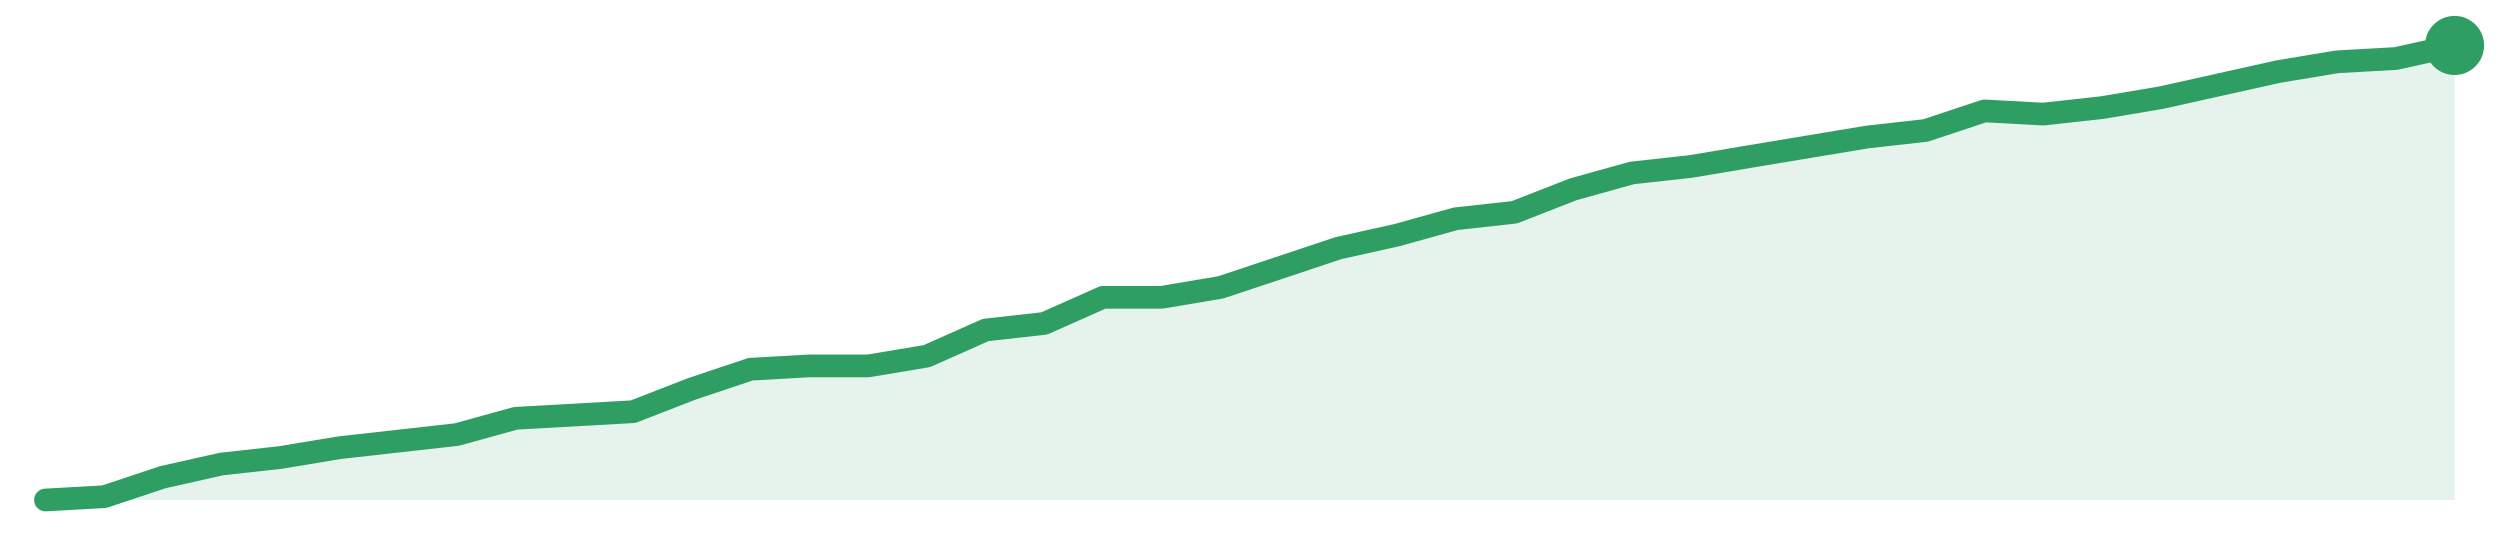
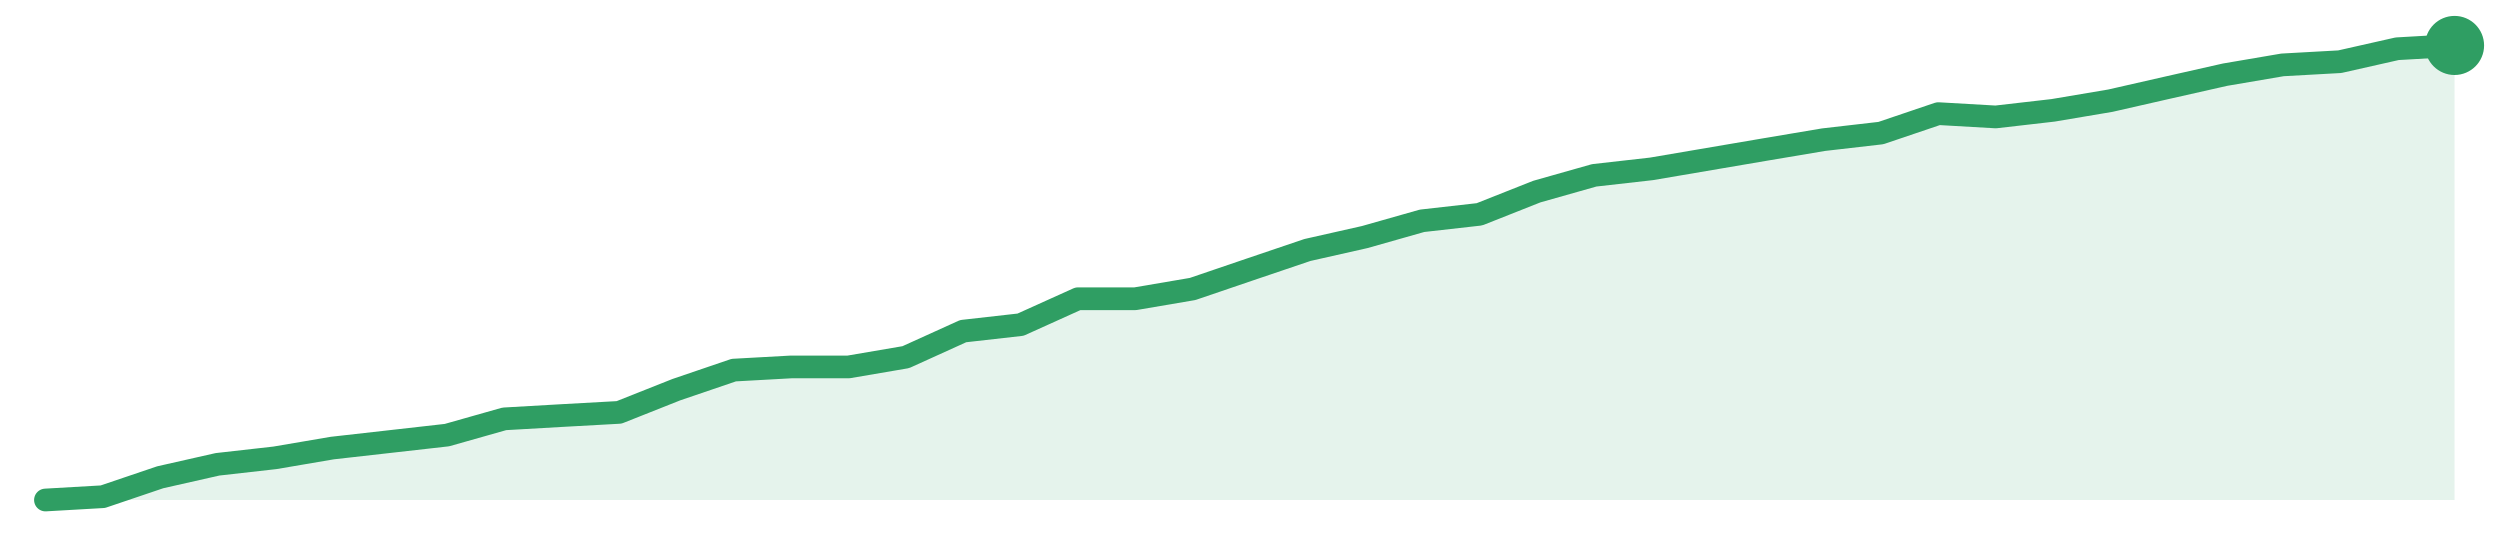
<svg xmlns="http://www.w3.org/2000/svg" width="220" height="48" viewBox="0 0 220 48" role="img" aria-label="trend">
-   <path d="M4.0,44.0 L4.0,44.0 L9.17,43.71 L14.34,41.99 L19.51,40.83 L24.68,40.26 L29.85,39.4 L35.02,38.82 L40.2,38.24 L45.37,36.81 L50.54,36.52 L55.71,36.23 L60.88,34.22 L66.05,32.49 L71.22,32.2 L76.39,32.2 L81.56,31.34 L86.73,29.04 L91.9,28.46 L97.07,26.16 L102.24,26.16 L107.41,25.29 L112.59,23.57 L117.76,21.84 L122.93,20.69 L128.1,19.25 L133.27,18.68 L138.44,16.66 L143.61,15.22 L148.78,14.65 L153.95,13.78 L159.12,12.92 L164.29,12.06 L169.46,11.48 L174.63,9.76 L179.8,10.04 L184.98,9.47 L190.15,8.6 L195.32,7.45 L200.49,6.3 L205.66,5.44 L210.83,5.15 L216.0,4.0 L216.0,44.0 Z" fill="#2f9e631f" />
-   <path d="M4.0,44.0 L9.17,43.71 L14.34,41.99 L19.51,40.83 L24.68,40.26 L29.85,39.4 L35.02,38.82 L40.2,38.24 L45.37,36.81 L50.54,36.52 L55.71,36.23 L60.88,34.22 L66.05,32.49 L71.22,32.2 L76.39,32.2 L81.56,31.34 L86.73,29.04 L91.9,28.46 L97.07,26.16 L102.24,26.16 L107.41,25.29 L112.59,23.57 L117.76,21.84 L122.93,20.69 L128.1,19.25 L133.27,18.68 L138.44,16.66 L143.61,15.22 L148.78,14.65 L153.95,13.78 L159.12,12.92 L164.29,12.06 L169.46,11.48 L174.63,9.76 L179.8,10.04 L184.98,9.47 L190.15,8.6 L195.32,7.45 L200.49,6.3 L205.66,5.44 L210.83,5.15 L216.0,4.0" fill="none" stroke="#2f9e63" stroke-width="2" stroke-linejoin="round" stroke-linecap="round" />
+   <path d="M4.0,44.0 L4.0,44.0 L9.05,43.71 L14.1,42.0 L19.14,40.86 L24.19,40.29 L29.24,39.43 L34.29,38.86 L39.33,38.29 L44.38,36.86 L49.43,36.57 L54.48,36.29 L59.52,34.29 L64.57,32.57 L69.62,32.29 L74.67,32.29 L79.71,31.43 L84.76,29.14 L89.81,28.57 L94.86,26.29 L99.9,26.29 L104.95,25.43 L110.0,23.71 L115.05,22.0 L120.1,20.86 L125.14,19.43 L130.19,18.86 L135.24,16.86 L140.29,15.43 L145.33,14.86 L150.38,14.0 L155.43,13.14 L160.48,12.29 L165.52,11.71 L170.57,10.0 L175.62,10.29 L180.67,9.71 L185.71,8.86 L190.76,7.71 L195.81,6.57 L200.86,5.71 L205.9,5.43 L210.95,4.29 L216.0,4.0 L216.0,44.0 Z" fill="#2f9e631f" />
+   <path d="M4.0,44.0 L9.05,43.71 L14.1,42.0 L19.14,40.86 L24.19,40.29 L29.24,39.43 L34.29,38.86 L39.33,38.29 L44.38,36.86 L49.43,36.57 L54.48,36.29 L59.52,34.29 L64.57,32.57 L69.62,32.29 L74.67,32.29 L79.71,31.43 L84.76,29.14 L89.81,28.57 L94.86,26.29 L99.9,26.29 L104.95,25.43 L110.0,23.71 L115.05,22.0 L120.1,20.86 L125.14,19.43 L130.19,18.86 L135.24,16.86 L140.29,15.43 L145.33,14.86 L150.38,14.0 L155.43,13.14 L160.48,12.29 L165.52,11.71 L170.57,10.0 L175.62,10.29 L180.67,9.71 L185.71,8.86 L190.76,7.71 L195.81,6.57 L200.86,5.71 L205.9,5.43 L210.95,4.29 L216.0,4.0" fill="none" stroke="#2f9e63" stroke-width="2" stroke-linejoin="round" stroke-linecap="round" />
  <circle cx="216.0" cy="4.0" r="2.6" fill="#2f9e63" />
</svg>
